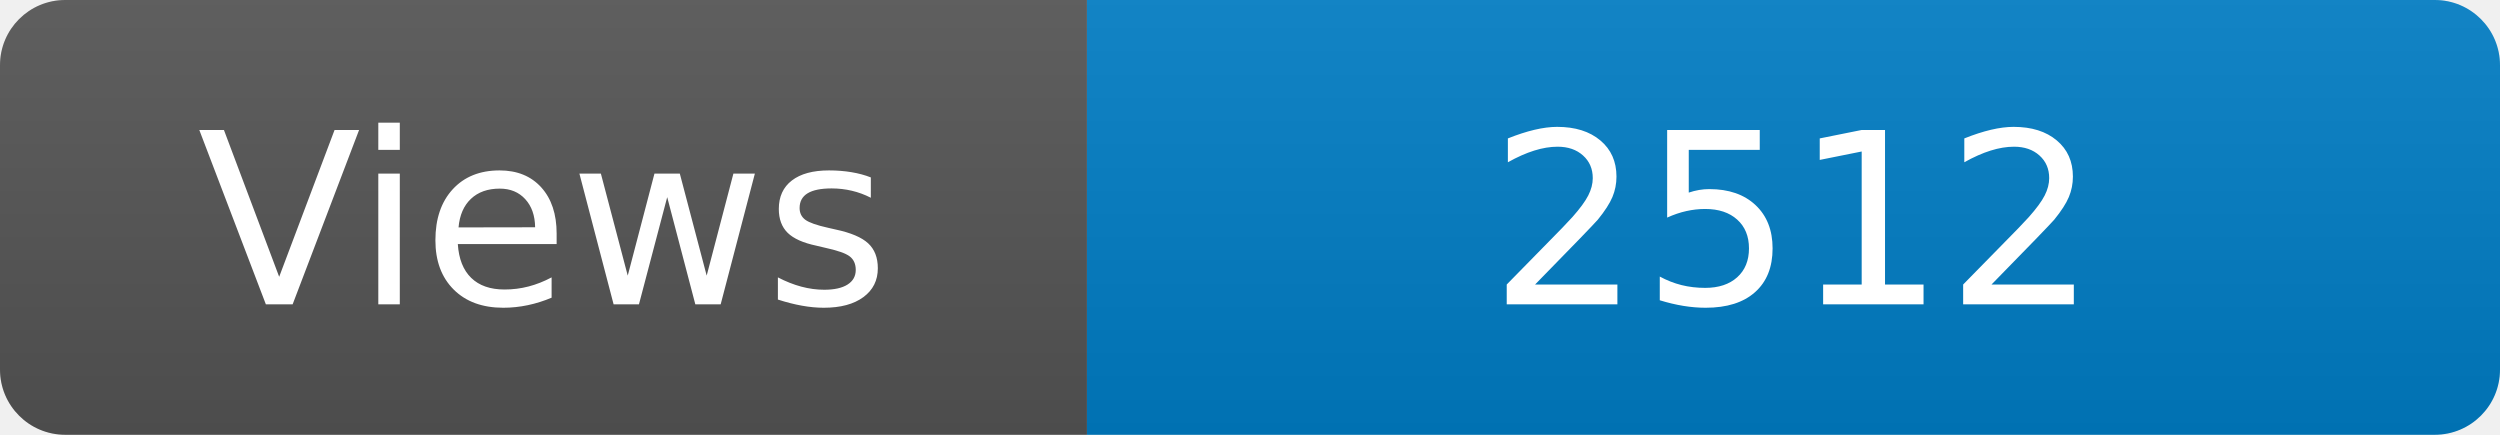
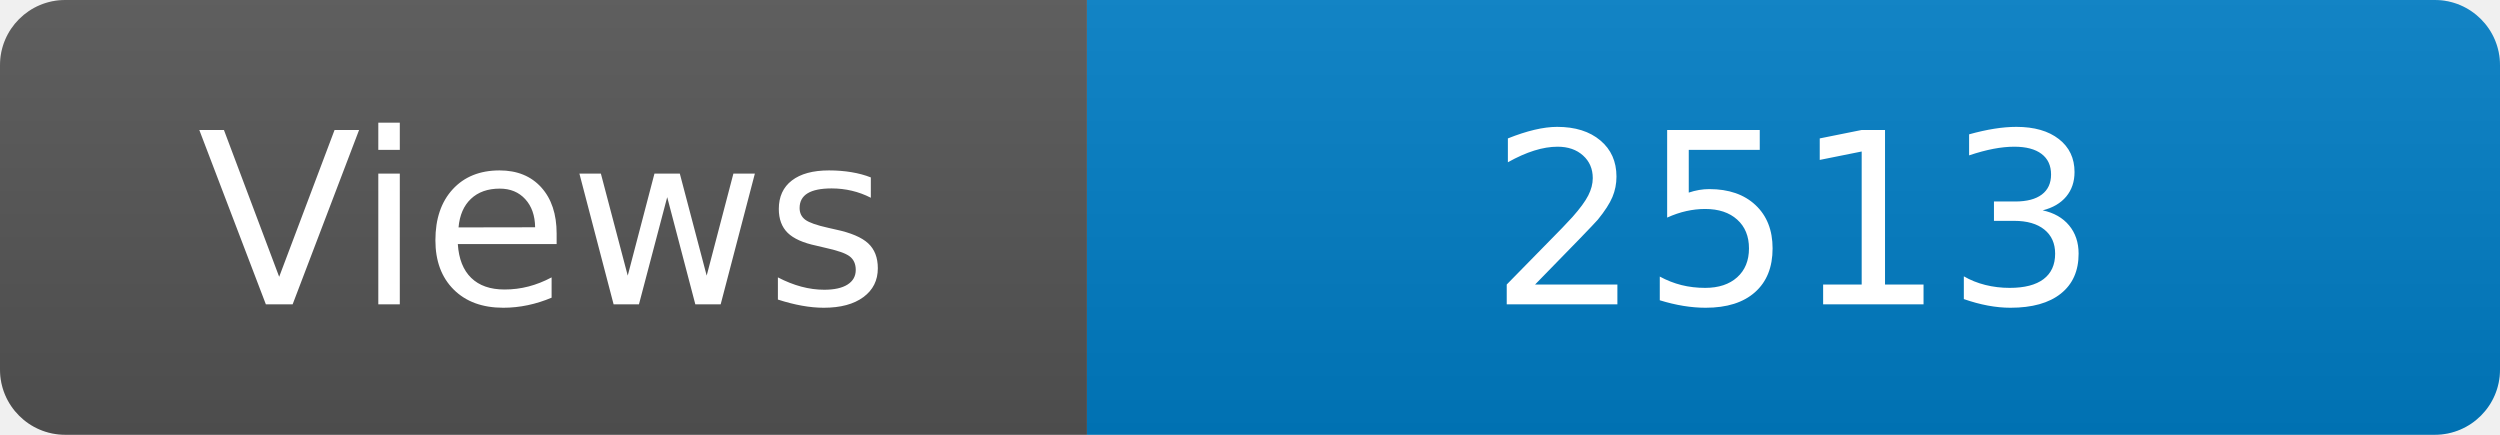
<svg xmlns="http://www.w3.org/2000/svg" width="115" height="20" role="img" aria-label="Maintained?: yes">
  <linearGradient id="s" x2="0" y2="100%">
    <stop offset="0" stop-color="#bbb" stop-opacity=".1" />
    <stop offset="1" stop-opacity=".1" />
  </linearGradient>
  <clipPath id="r">
    <rect width="115" height="20" rx="3" fill="#fff" />
  </clipPath>
  <g clip-path="url(#r)">
    <rect width="50" height="20" fill="#555" />
    <rect x="50" width="160" height="20" fill="#007ec6" />
    <rect width="115" height="20" fill="url(#s)" />
  </g>
  <g fill="#fff" text-anchor="middle" font-family="Verdana,Geneva,DejaVu Sans,sans-serif" font-size="110">
    <text x="250" y="140" transform="scale(.1)" fill="#fff">Views</text>
-     <text x="825" y="140" transform="scale(.1)" fill="#fff">2512</text>
+     <text x="825" y="140" transform="scale(.1)" fill="#fff">2513</text>
  </g>
</svg>
